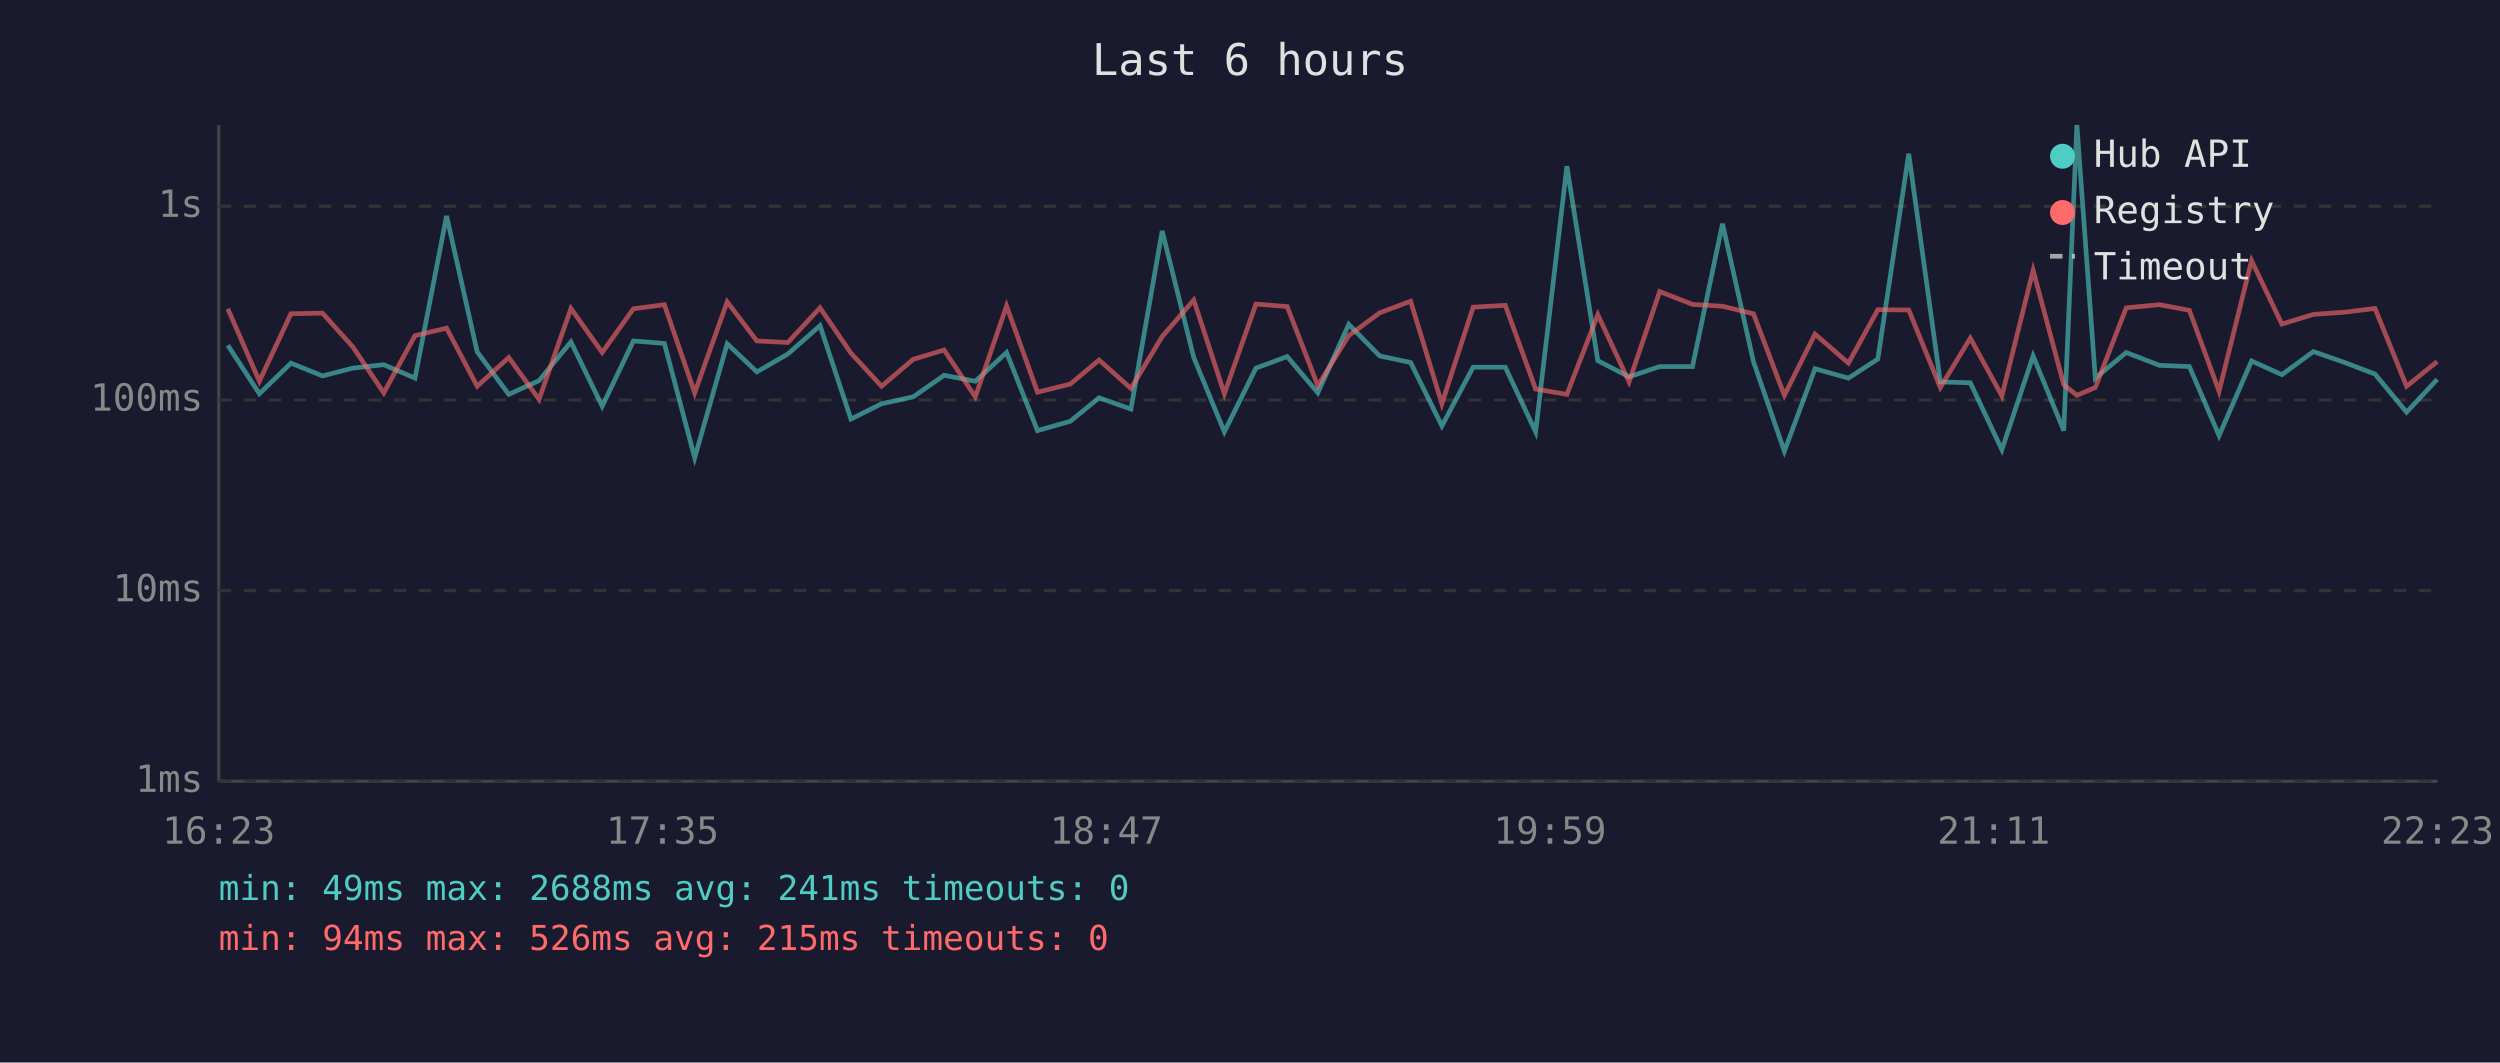
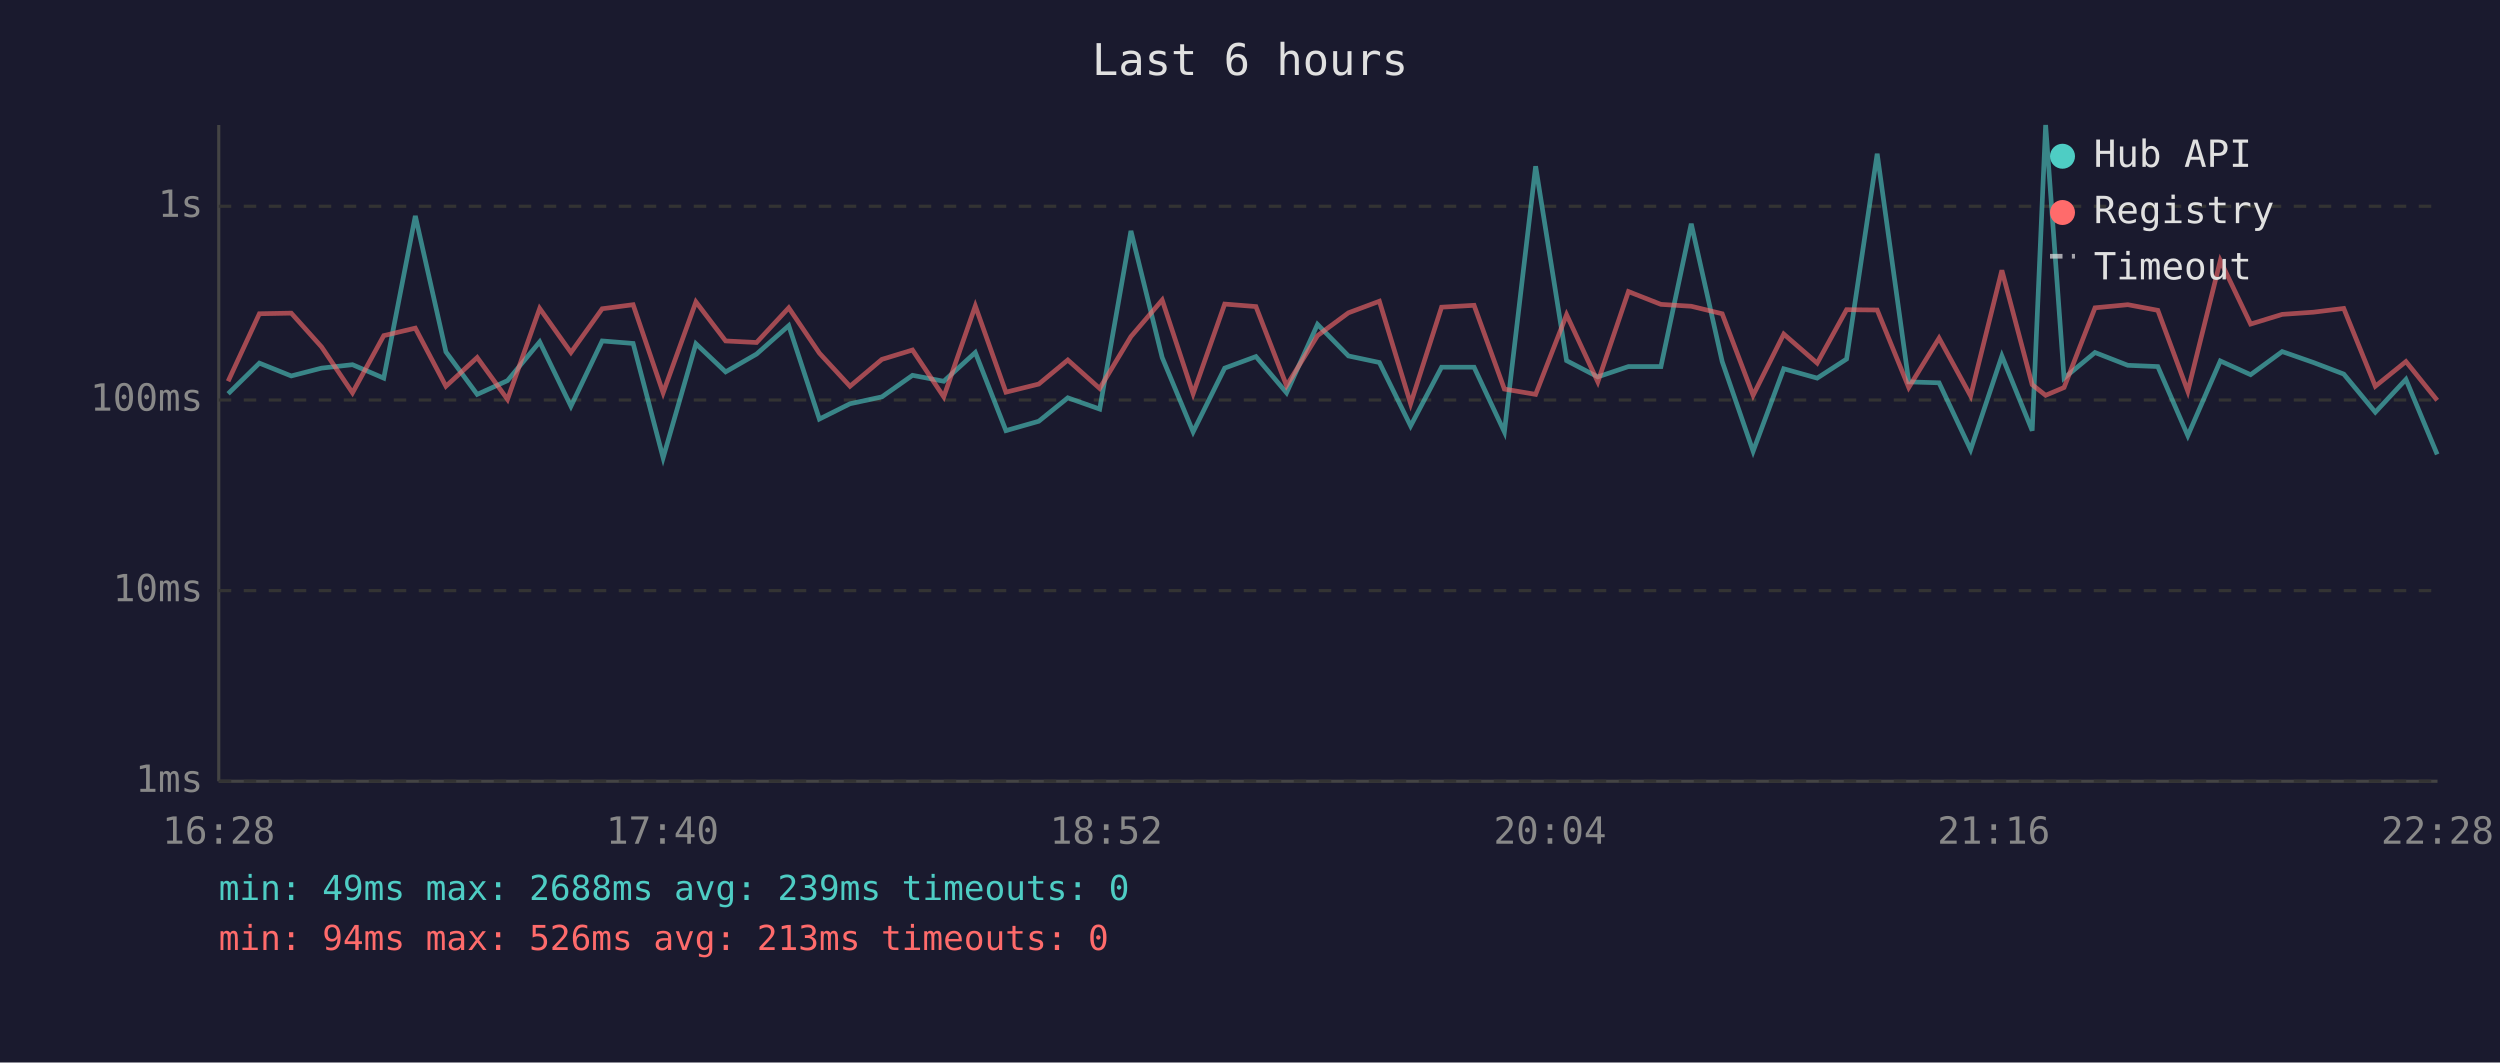
<svg xmlns="http://www.w3.org/2000/svg" viewBox="0 0 800 340" font-family="monospace" font-size="12">
  <rect width="800" height="340" fill="#1a1a2e" />
  <text x="400" y="24" fill="#e0e0e0" font-size="14" text-anchor="middle">Last 6 hours</text>
  <line x1="70" y1="40" x2="70" y2="250" stroke="#444" stroke-width="1" />
  <line x1="70" y1="250" x2="780" y2="250" stroke="#444" stroke-width="1" />
  <line x1="70" y1="250" x2="780" y2="250" stroke="#333" stroke-width="1" stroke-dasharray="4" />
  <text x="65" y="250" fill="#888" text-anchor="end" dominant-baseline="middle">1ms</text>
  <line x1="70" y1="189" x2="780" y2="189" stroke="#333" stroke-width="1" stroke-dasharray="4" />
  <text x="65" y="189" fill="#888" text-anchor="end" dominant-baseline="middle">10ms</text>
  <line x1="70" y1="128" x2="780" y2="128" stroke="#333" stroke-width="1" stroke-dasharray="4" />
  <text x="65" y="128" fill="#888" text-anchor="end" dominant-baseline="middle">100ms</text>
  <line x1="70" y1="66" x2="780" y2="66" stroke="#333" stroke-width="1" stroke-dasharray="4" />
  <text x="65" y="66" fill="#888" text-anchor="end" dominant-baseline="middle">1s</text>
-   <text x="70" y="270" fill="#888" text-anchor="middle">16:23</text>
-   <text x="212" y="270" fill="#888" text-anchor="middle">17:35</text>
-   <text x="354" y="270" fill="#888" text-anchor="middle">18:47</text>
-   <text x="496" y="270" fill="#888" text-anchor="middle">19:59</text>
-   <text x="638" y="270" fill="#888" text-anchor="middle">21:11</text>
-   <text x="780" y="270" fill="#888" text-anchor="middle">22:23</text>
-   <polyline points="72.9,110.5 83.0,126.0 93.1,116.2 103.2,120.3 112.9,117.8 122.8,116.7 132.8,121.0 142.9,69.1 152.7,112.6 162.8,126.2 172.5,121.8 182.7,109.4 192.7,130.0 202.7,109.1 212.6,109.9 222.3,146.5 232.7,110.0 242.2,119.0 252.1,113.3 262.4,104.2 272.3,134.1 282.1,129.2 292.2,127.0 302.1,120.1 312.1,122.0 322.1,112.8 332.0,137.8 342.5,134.8 351.7,127.3 361.9,130.9 371.9,73.9 382.0,114.4 391.8,138.2 401.9,117.8 411.9,114.1 421.7,125.7 431.6,103.8 441.5,113.9 451.4,116.0 461.4,136.3 471.4,117.5 481.7,117.5 491.4,138.2 501.4,53.2 511.3,115.4 521.3,120.6 531.1,117.3 541.6,117.3 551.2,71.6 561.1,115.7 571.0,144.4 580.8,118.0 591.5,121.0 600.9,114.9 610.8,49.2 620.9,122.2 630.5,122.5 640.6,143.9 650.6,113.9 660.4,137.8 664.6,40.0 670.5,121.0 680.4,112.8 691.0,116.9 700.6,117.3 710.1,139.4 720.5,115.5 730.2,119.9 740.3,112.5 750.3,116.0 760.0,119.7 770.1,131.9 779.9,121.4" fill="none" stroke="#4ecdc4" stroke-width="1.5" opacity="0.6" />
-   <polyline points="72.9,98.8 83.0,122.0 93.1,100.4 103.2,100.2 112.9,111.0 122.8,125.7 132.8,107.4 142.9,105.0 152.7,123.6 162.8,114.4 172.5,127.8 182.7,98.7 192.7,112.8 202.7,98.8 212.6,97.5 222.3,125.7 232.7,96.6 242.2,109.1 252.1,109.6 262.4,98.5 272.3,113.0 282.1,123.6 292.2,115.0 302.1,112.0 312.1,127.0 322.1,97.9 332.0,125.5 342.5,122.9 351.7,115.2 361.9,124.3 371.9,107.7 382.0,96.0 391.8,126.0 401.9,97.3 411.9,98.1 421.7,123.4 431.6,107.4 441.5,100.1 451.4,96.4 461.4,129.2 471.4,98.3 481.7,97.7 491.4,124.5 501.4,126.2 511.3,100.7 521.3,122.2 531.1,93.3 541.6,97.4 551.2,98.0 561.1,100.4 571.0,126.5 580.8,106.9 591.5,116.2 600.9,99.1 610.8,99.2 620.9,124.0 630.5,108.2 640.6,126.7 650.6,86.5 660.4,123.1 664.6,126.5 670.5,124.0 680.4,98.5 691.0,97.5 700.6,99.3 710.1,125.2 720.5,83.4 730.2,103.7 740.3,100.6 750.3,99.9 760.0,98.7 770.1,123.6 779.9,115.7" fill="none" stroke="#ff6b6b" stroke-width="1.5" opacity="0.6" />
+   <text x="70" y="270" fill="#888" text-anchor="middle">16:28</text>
+   <text x="212" y="270" fill="#888" text-anchor="middle">17:40</text>
+   <text x="354" y="270" fill="#888" text-anchor="middle">18:52</text>
+   <text x="496" y="270" fill="#888" text-anchor="middle">20:04</text>
+   <text x="638" y="270" fill="#888" text-anchor="middle">21:16</text>
+   <text x="780" y="270" fill="#888" text-anchor="middle">22:28</text>
+   <polyline points="73.0,126.0 83.0,116.2 93.2,120.3 102.9,117.8 112.8,116.7 122.8,121.0 132.9,69.1 142.7,112.6 152.7,126.2 162.4,121.8 172.7,109.4 182.7,130.0 192.7,109.1 202.6,109.9 212.2,146.5 222.7,110.0 232.2,119.0 242.1,113.3 252.4,104.2 262.2,134.1 272.0,129.2 282.2,127.0 292.0,120.1 302.0,122.0 312.1,112.8 321.9,137.8 332.4,134.8 341.7,127.3 351.9,130.9 361.9,73.9 371.9,114.4 381.8,138.2 391.9,117.8 401.9,114.1 411.7,125.7 421.6,103.8 431.5,113.9 441.4,116.0 451.4,136.3 461.3,117.5 471.7,117.5 481.4,138.2 491.4,53.2 501.3,115.4 511.3,120.6 521.1,117.3 531.5,117.3 541.2,71.6 551.1,115.7 561.0,144.4 570.8,118.0 581.5,121.0 590.9,114.9 600.7,49.2 610.8,122.2 620.5,122.5 630.6,143.9 640.6,113.9 650.3,137.8 654.6,40.0 660.5,121.0 670.4,112.8 680.9,116.9 690.5,117.3 700.1,139.4 710.5,115.5 720.2,119.9 730.3,112.5 740.3,116.0 750.0,119.7 760.1,131.9 769.9,121.4 779.9,145.4" fill="none" stroke="#4ecdc4" stroke-width="1.5" opacity="0.6" />
+   <polyline points="73.0,122.0 83.0,100.4 93.2,100.2 102.9,111.0 112.8,125.7 122.8,107.4 132.9,105.0 142.7,123.6 152.7,114.4 162.4,127.8 172.7,98.7 182.7,112.8 192.7,98.8 202.6,97.5 212.2,125.7 222.7,96.6 232.2,109.1 242.1,109.6 252.4,98.5 262.2,113.0 272.0,123.6 282.2,115.0 292.0,112.0 302.0,127.0 312.1,97.9 321.9,125.5 332.4,122.9 341.7,115.2 351.9,124.3 361.9,107.7 371.9,96.0 381.8,126.0 391.9,97.3 401.9,98.1 411.7,123.4 421.6,107.4 431.5,100.1 441.4,96.4 451.4,129.2 461.3,98.3 471.7,97.7 481.4,124.5 491.4,126.2 501.3,100.7 511.3,122.2 521.1,93.3 531.5,97.4 541.2,98.0 551.1,100.4 561.0,126.5 570.8,106.9 581.5,116.2 590.9,99.1 600.7,99.2 610.8,124.0 620.5,108.2 630.6,126.7 640.6,86.5 650.3,123.1 654.6,126.5 660.5,124.0 670.4,98.5 680.9,97.5 690.5,99.3 700.1,125.2 710.5,83.4 720.2,103.7 730.3,100.6 740.3,99.9 750.0,98.7 760.1,123.6 769.9,115.7 779.9,128.1" fill="none" stroke="#ff6b6b" stroke-width="1.5" opacity="0.6" />
  <circle cx="660" cy="50" r="4" fill="#4ecdc4" />
  <text x="670" y="50" fill="#e0e0e0" dominant-baseline="middle">Hub API</text>
  <circle cx="660" cy="68" r="4" fill="#ff6b6b" />
  <text x="670" y="68" fill="#e0e0e0" dominant-baseline="middle">Registry</text>
  <line x1="656" y1="82" x2="664" y2="82" stroke="#e0e0e0" stroke-width="1.5" stroke-dasharray="4,3" opacity="0.7" />
  <text x="670" y="86" fill="#e0e0e0" dominant-baseline="middle">Timeout</text>
-   <text x="70" y="288" fill="#4ecdc4" font-size="11">min: 49ms  max: 2688ms  avg: 241ms  timeouts: 0</text>
-   <text x="70" y="304" fill="#ff6b6b" font-size="11">min: 94ms  max: 526ms  avg: 215ms  timeouts: 0</text>
+   <text x="70" y="288" fill="#4ecdc4" font-size="11">min: 49ms  max: 2688ms  avg: 239ms  timeouts: 0</text>
+   <text x="70" y="304" fill="#ff6b6b" font-size="11">min: 94ms  max: 526ms  avg: 213ms  timeouts: 0</text>
</svg>
